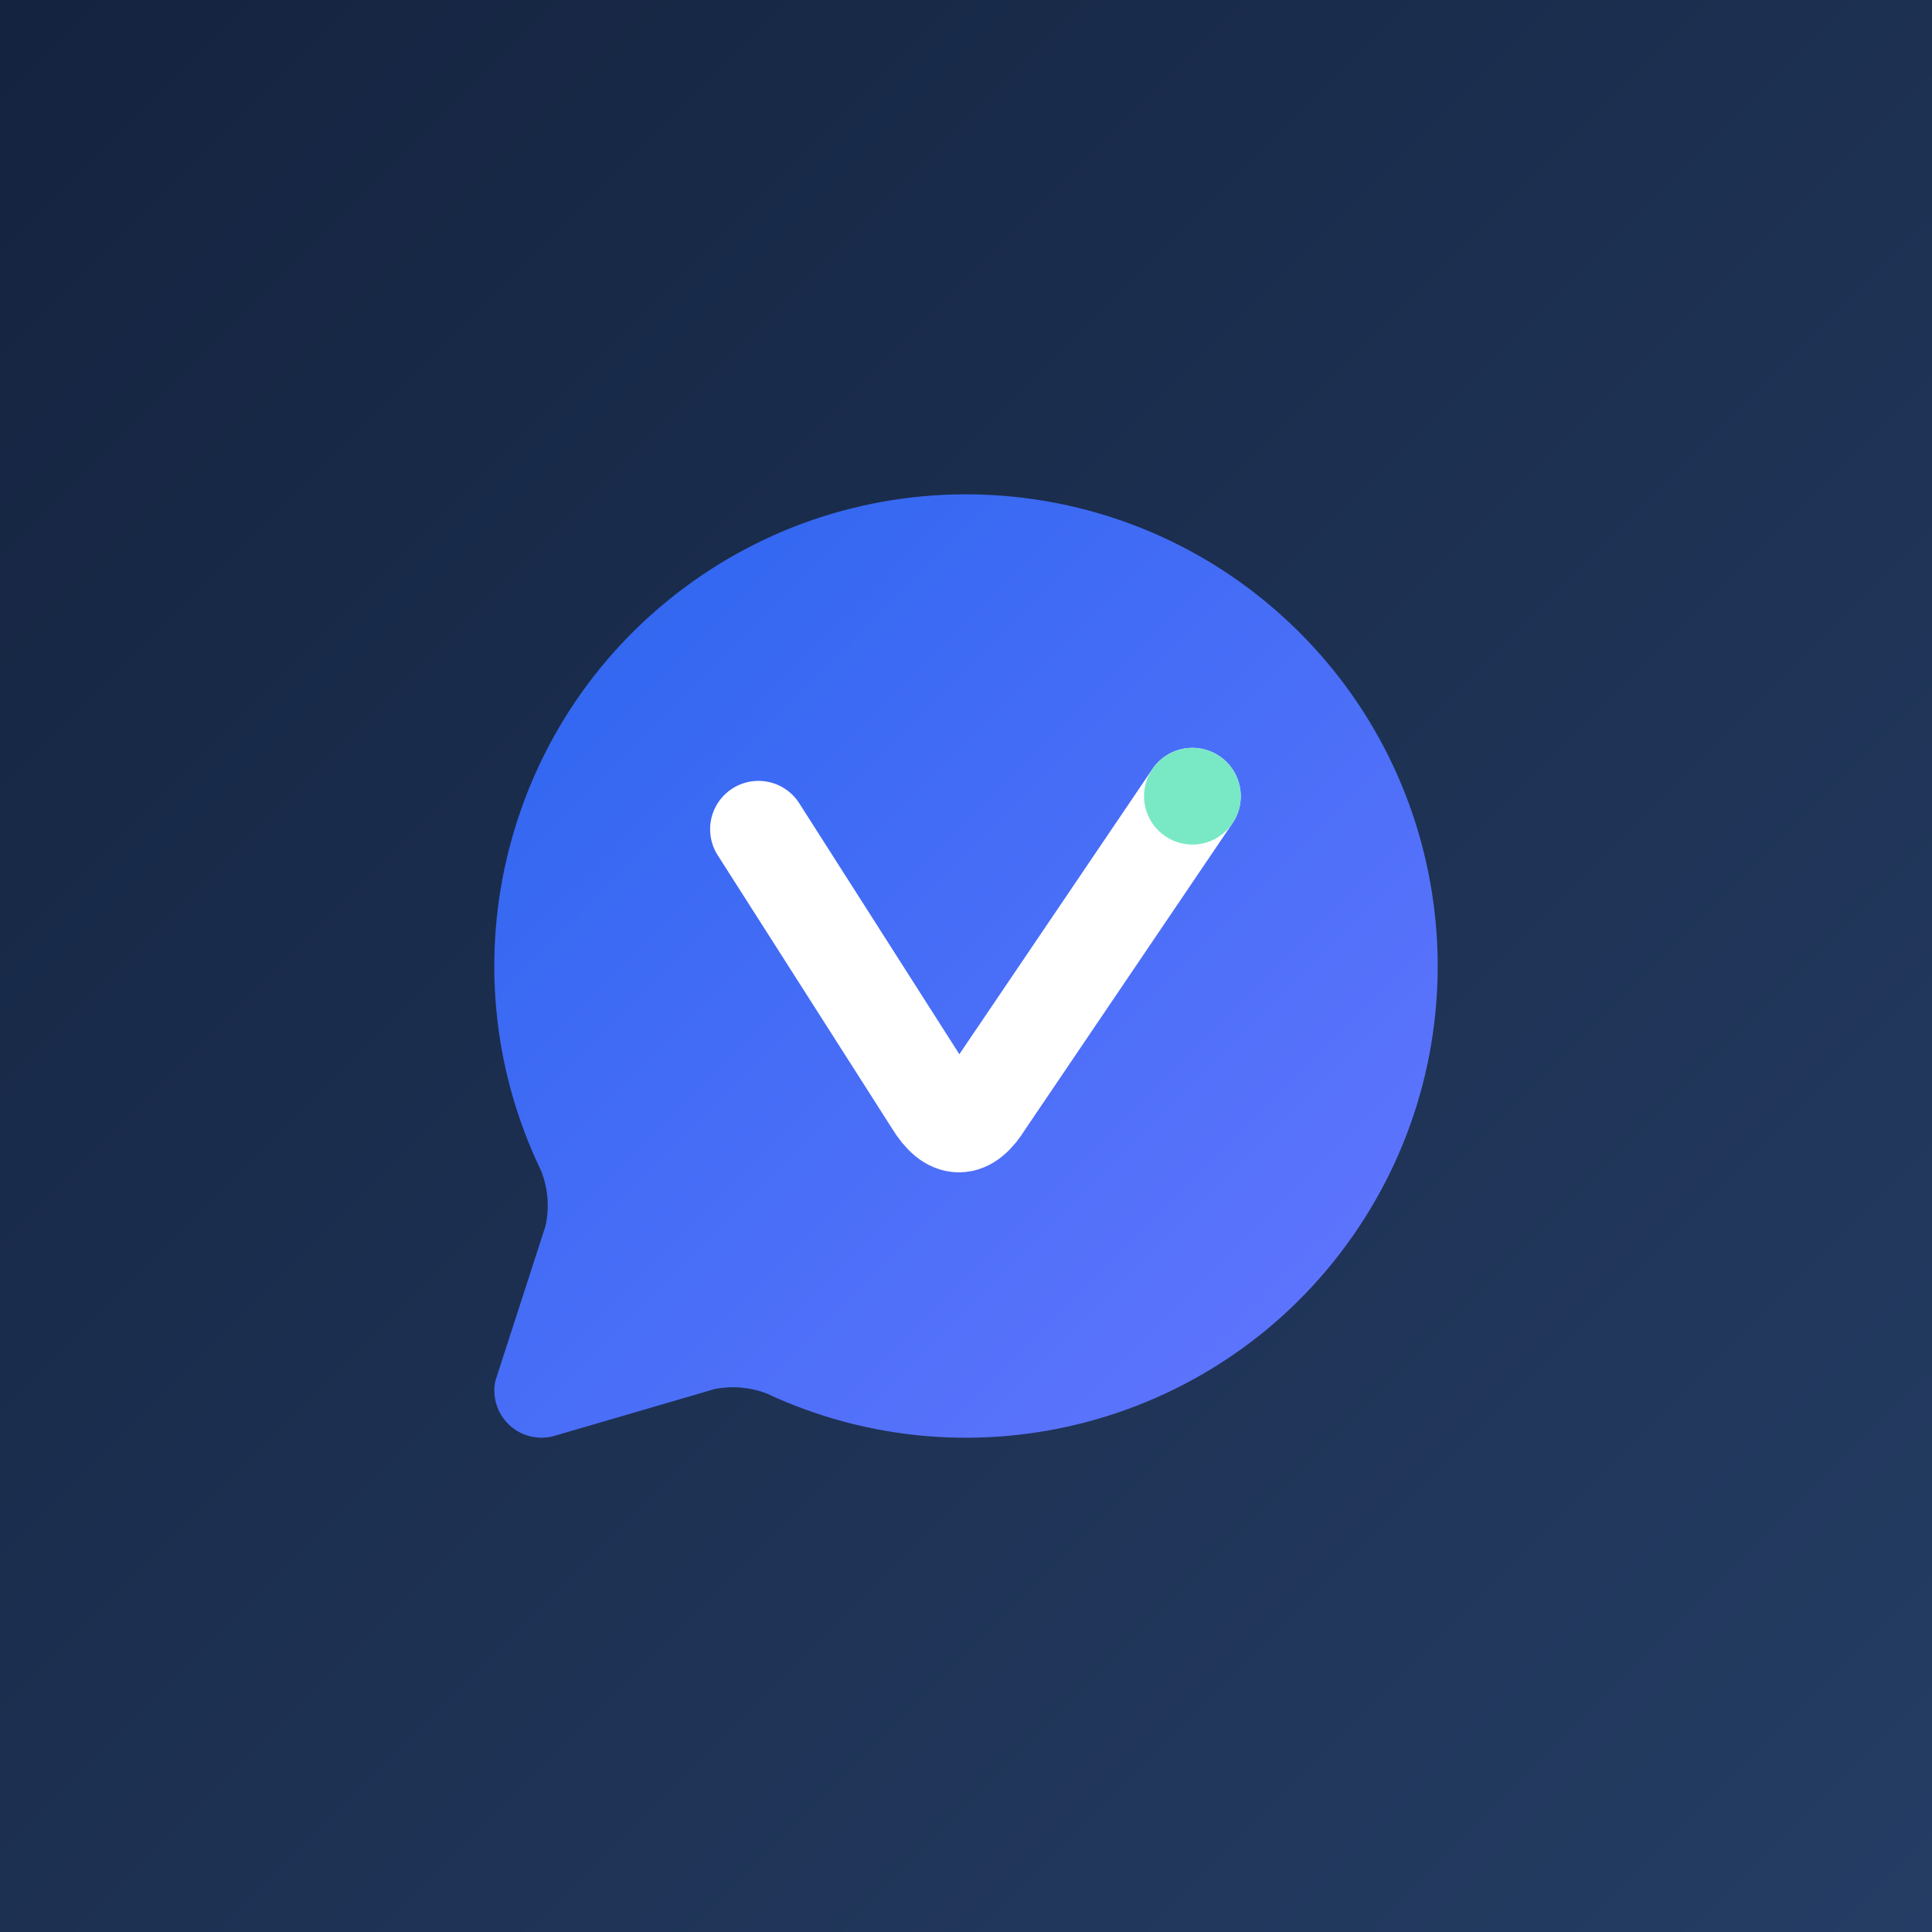
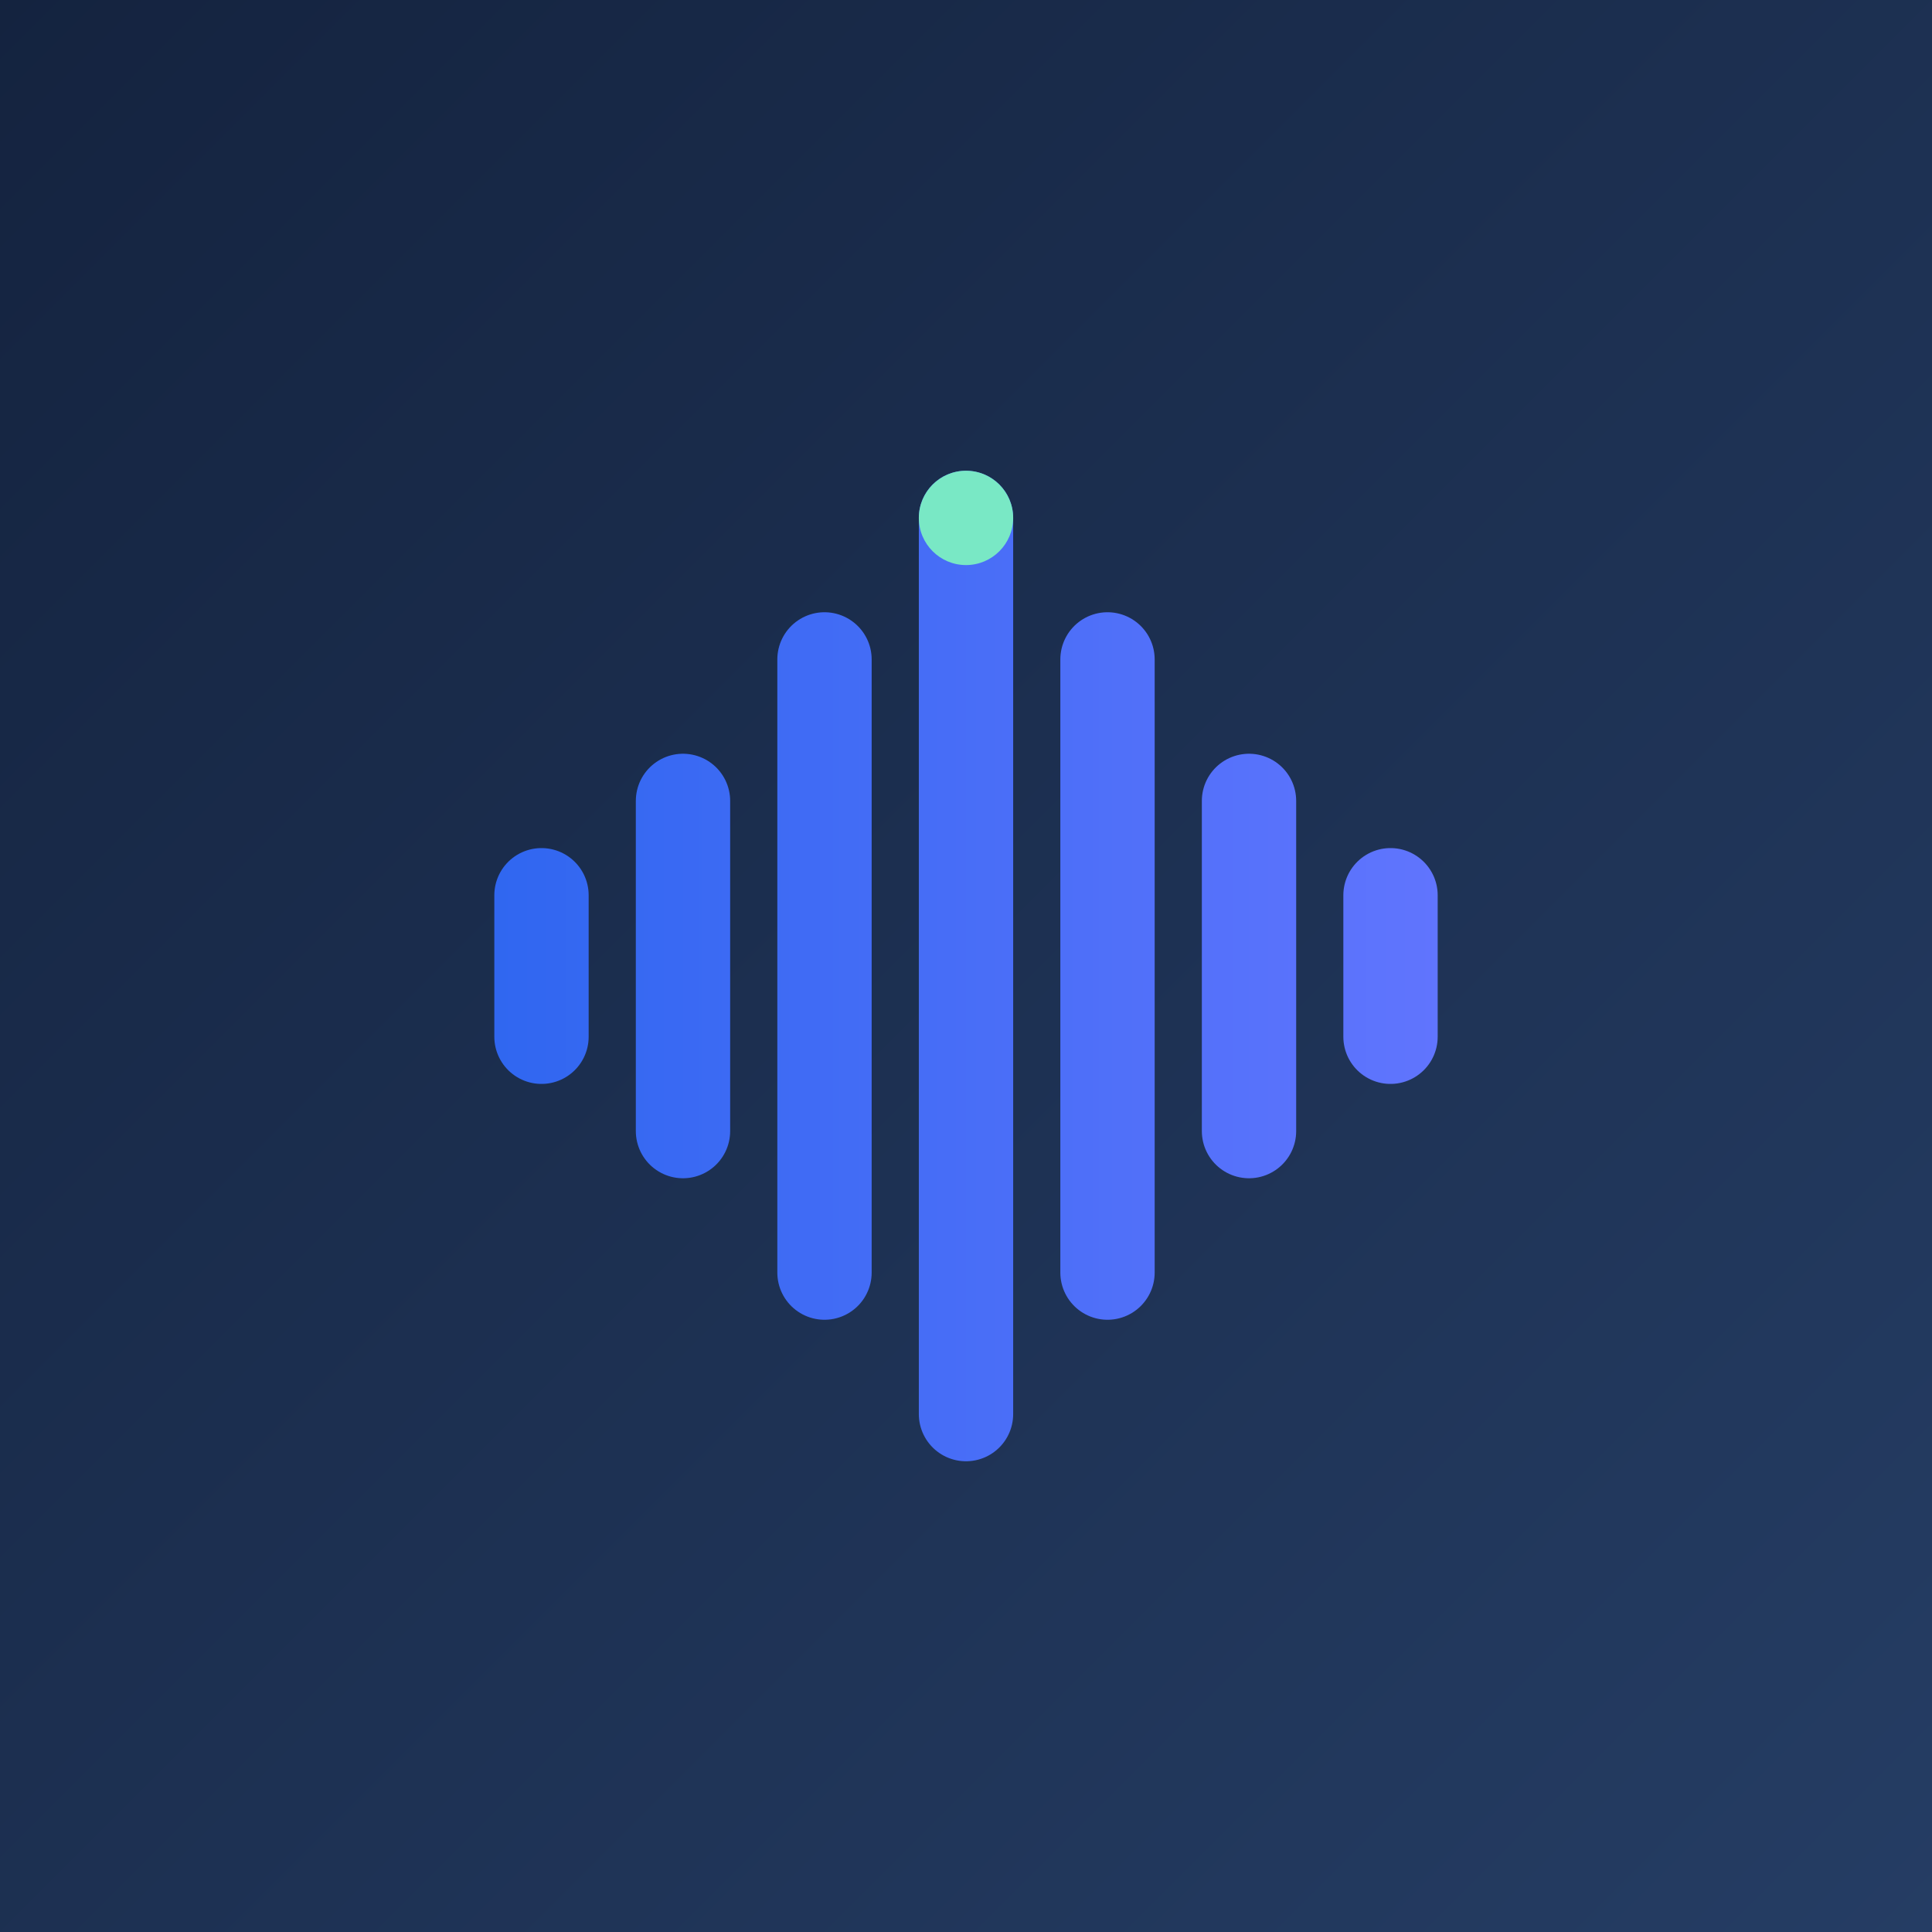
<svg xmlns="http://www.w3.org/2000/svg" width="1024" height="1024" viewBox="0 0 1024 1024" role="img" aria-labelledby="title">
  <defs>
-     <linearGradient id="voice-blue" x1="0" y1="0" x2="1" y2="1">
+     <linearGradient id="voice-blue" gradientUnits="userSpaceOnUse" x1="0" y1="12" x2="24" y2="12">
      <stop stop-color="#2B65EF" />
      <stop offset="1" stop-color="#6576FF" />
    </linearGradient>
    <linearGradient id="voice-ink" x1="0" y1="0" x2="1" y2="1">
      <stop stop-color="#14233F" />
      <stop offset="1" stop-color="#253D64" />
    </linearGradient>
-     <mask id="v-cutout" maskUnits="userSpaceOnUse" x="0" y="0" width="24" height="24">
-       <rect width="24" height="24" fill="white" />
-       <path d="M7.6 9.1 11.3 14.9q.55.9 1.1 0l4.4-6.5" fill="none" stroke="black" stroke-width="2.05" stroke-linecap="round" stroke-linejoin="round" />
-     </mask>
  </defs>
  <rect width="1024" height="1024" fill="url(#voice-ink)" />
  <g transform="translate(192 192) scale(2.5)">
    <g transform="translate(8 8) scale(10)">
-       <path d="M2.992 16.342a2 2 0 0 1 .094 1.167l-1.065 3.29a1 1 0 0 0 1.236 1.168l3.413-.998a2 2 0 0 1 1.099.092 10 10 0 1 0-4.777-4.719z" fill="url(#voice-blue)" />
-       <path d="M7.6 9.1 11.3 14.9q.55.9 1.1 0l4.4-6.5" fill="none" stroke="#FFFFFF" stroke-width="2.05" stroke-linecap="round" stroke-linejoin="round" />
-       <circle cx="16.8" cy="8.4" r="1.025" fill="#79E8C5" />
+       <path d="M3 10.5v3" fill="none" stroke="url(#voice-blue)" stroke-width="2" stroke-linecap="round" />
+       <path d="M6 8.5v7" fill="none" stroke="url(#voice-blue)" stroke-width="2" stroke-linecap="round" />
+       <path d="M9 5.5v13" fill="none" stroke="url(#voice-blue)" stroke-width="2" stroke-linecap="round" />
+       <path d="M12 2.5v19" fill="none" stroke="url(#voice-blue)" stroke-width="2" stroke-linecap="round" />
+       <path d="M15 5.5v13" fill="none" stroke="url(#voice-blue)" stroke-width="2" stroke-linecap="round" />
+       <path d="M18 8.5v7" fill="none" stroke="url(#voice-blue)" stroke-width="2" stroke-linecap="round" />
+       <path d="M21 10.5v3" fill="none" stroke="url(#voice-blue)" stroke-width="2" stroke-linecap="round" />
+       <circle cx="12" cy="2.5" r="1" fill="#79E8C5" />
    </g>
  </g>
</svg>
